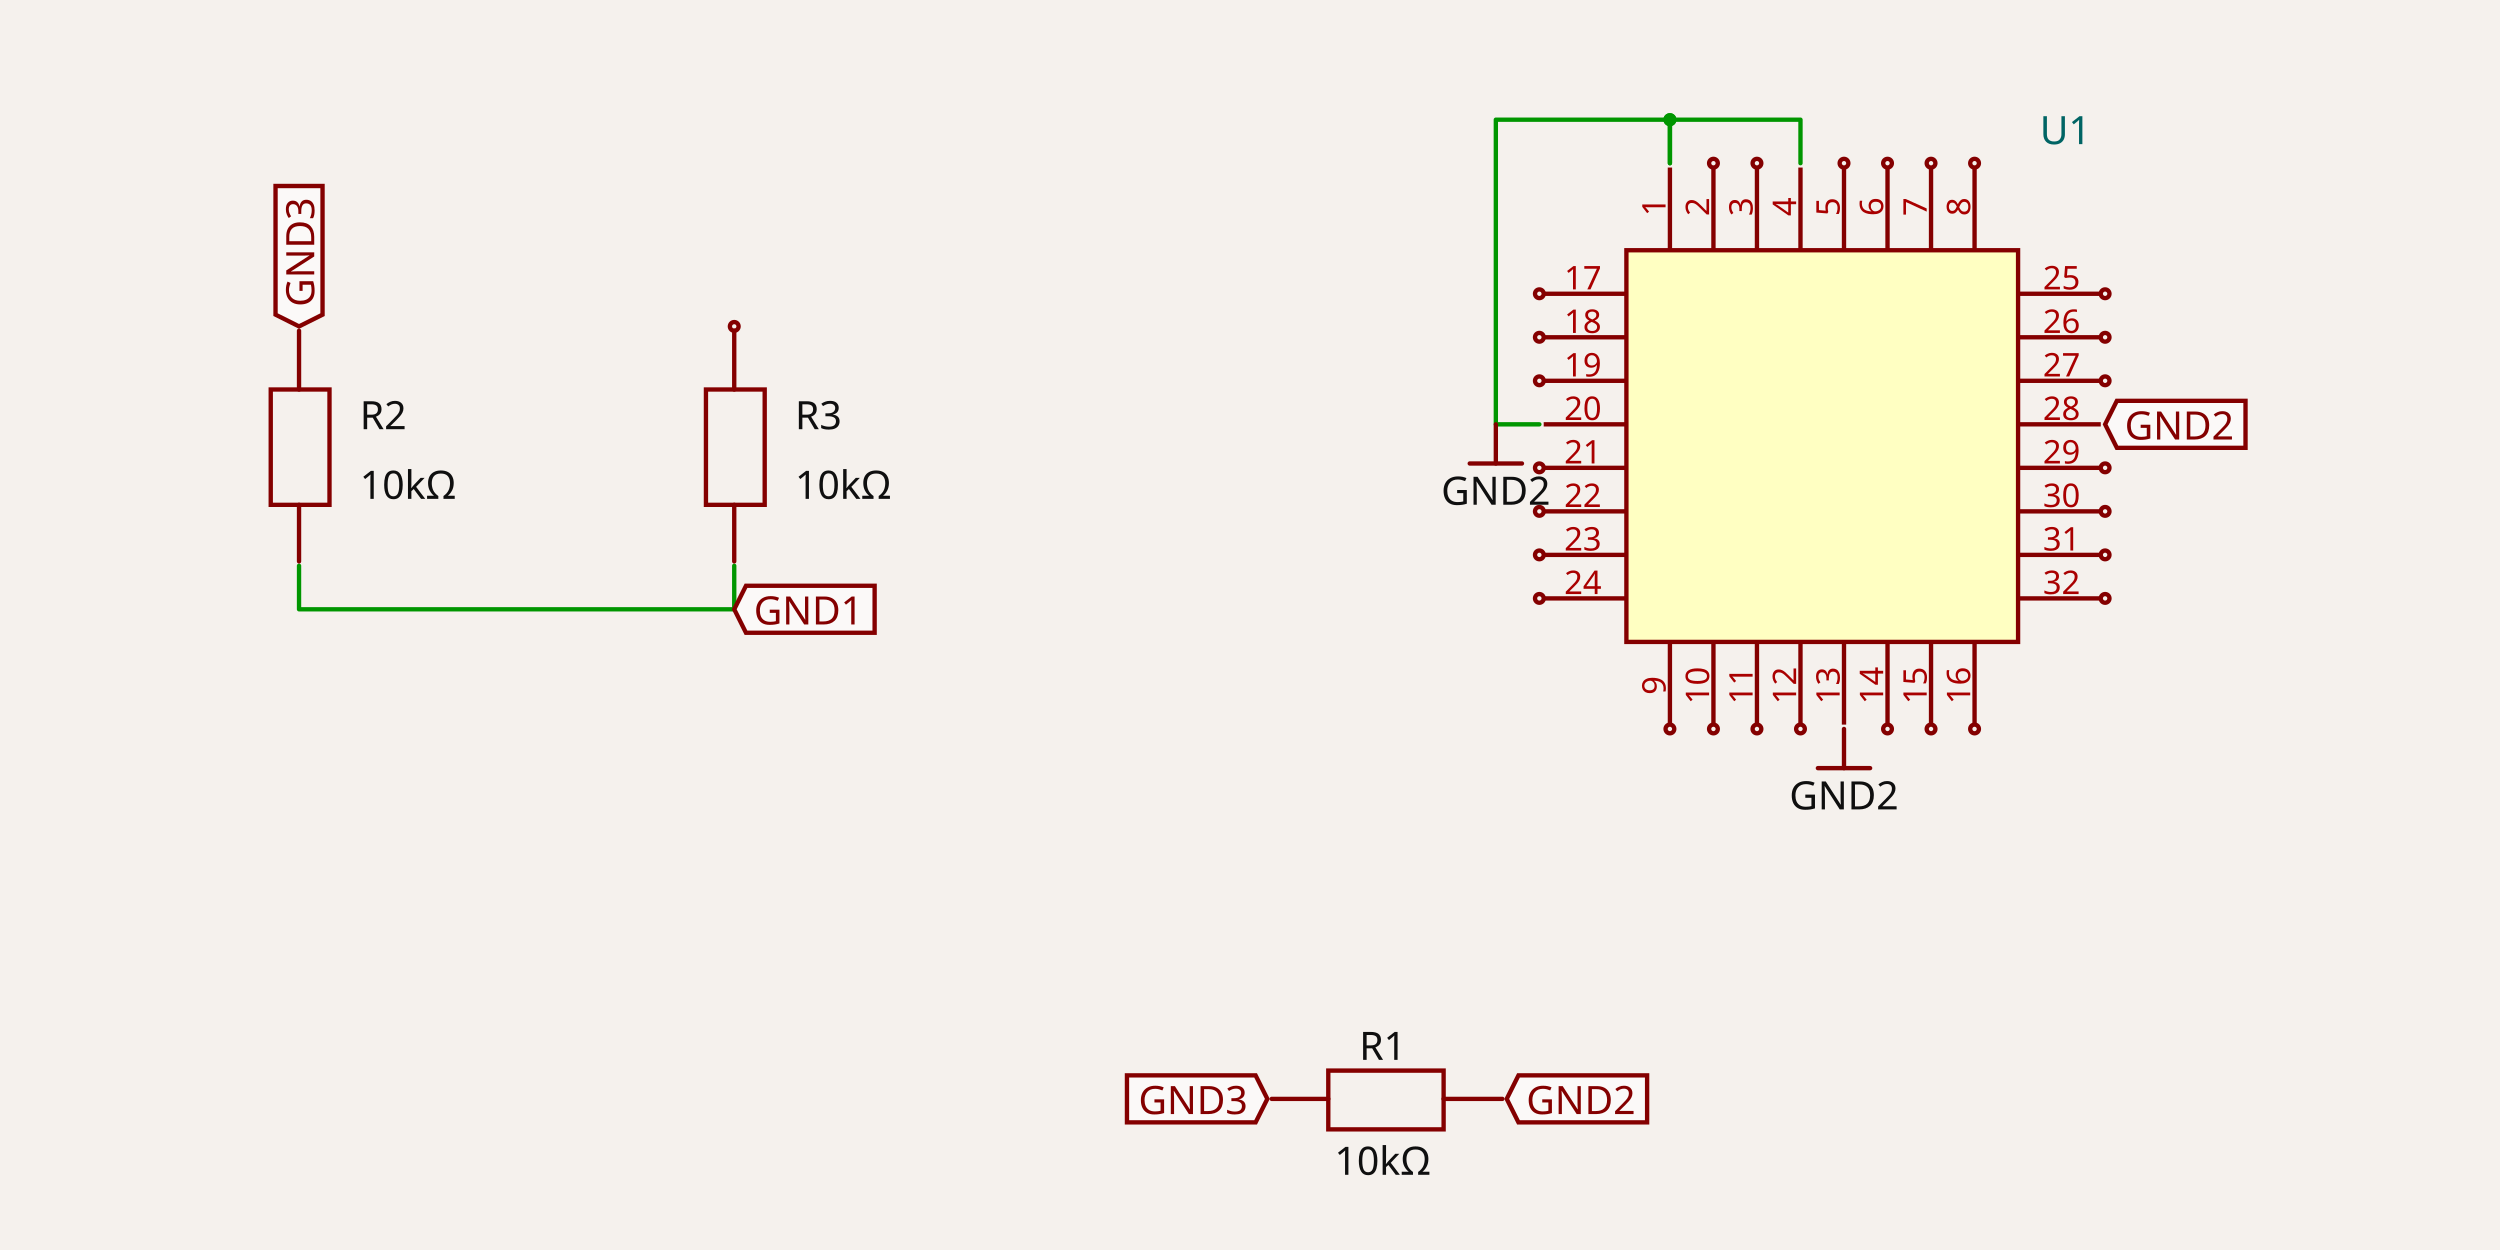
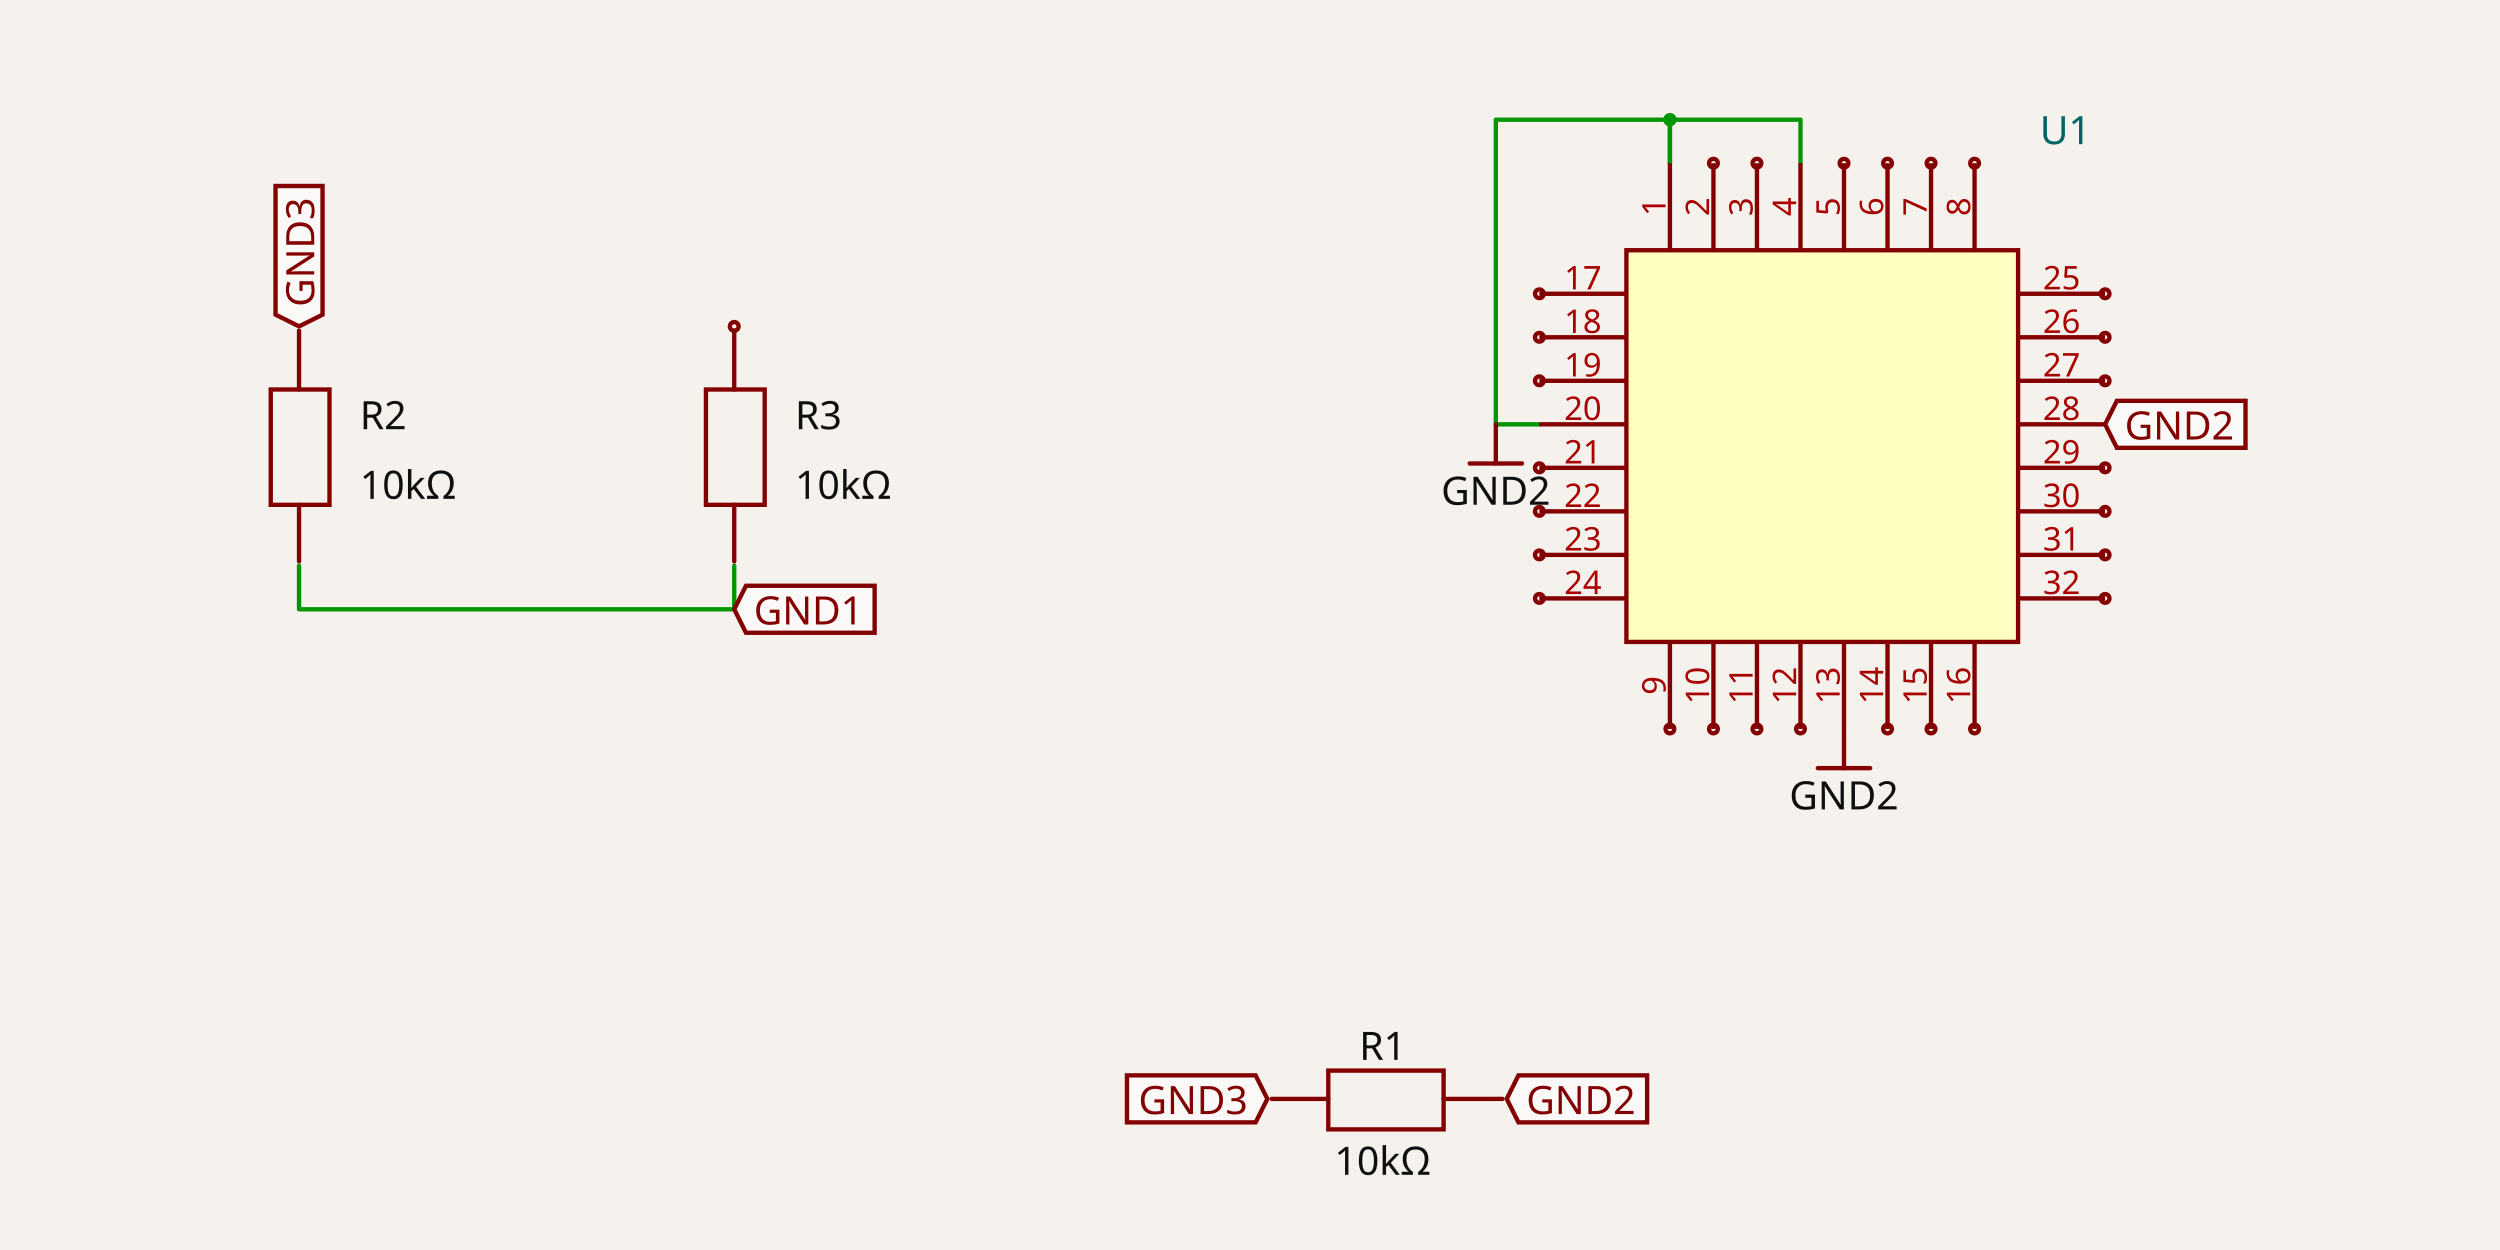
<svg xmlns="http://www.w3.org/2000/svg" width="1200" height="600" style="background-color: rgb(245, 241, 237)" data-real-to-screen-transform="matrix(104.448544456,0,0,-104.448544456,352.4322828099,527.4651495028)">
  <style>
              .boundary { fill: rgb(245, 241, 237); }
              .schematic-boundary { fill: none; stroke: #fff; }
              .component { fill: none; stroke: rgb(132, 0, 0); }
              .chip { fill: rgb(255, 255, 194); stroke: rgb(132, 0, 0); }
              .component-pin { fill: none; stroke: rgb(132, 0, 0); }
              /* Basic per-trace hover fallback */
              .trace:hover {
                filter: invert(1);
              }
              .trace:hover .trace-crossing-outline {
                opacity: 0;
              }
              .trace:hover .trace-junction {
                filter: invert(1);
              }
              /* Net-hover highlighting: when a trace or its overlays are hovered,
                 invert color for all traces (base + overlays) sharing the same
                 subcircuit connectivity key. Also hide crossing outline during hover. */
-               svg:has(:is(g.trace[data-subcircuit-connectivity-map-key="unnamedsubcircuit790_connectivity_net1"], g.trace-overlays[data-subcircuit-connectivity-map-key="unnamedsubcircuit790_connectivity_net1"]):hover) :is(g.trace[data-subcircuit-connectivity-map-key="unnamedsubcircuit790_connectivity_net1"], g.trace-overlays[data-subcircuit-connectivity-map-key="unnamedsubcircuit790_connectivity_net1"]) { filter: invert(1); }
- svg:has(:is(g.trace[data-subcircuit-connectivity-map-key="unnamedsubcircuit790_connectivity_net1"], g.trace-overlays[data-subcircuit-connectivity-map-key="unnamedsubcircuit790_connectivity_net1"]):hover) g.trace-overlays[data-subcircuit-connectivity-map-key="unnamedsubcircuit790_connectivity_net1"] .trace-crossing-outline { opacity: 0; }
- svg:has(:is(g.trace[data-subcircuit-connectivity-map-key="unnamedsubcircuit790_connectivity_net2"], g.trace-overlays[data-subcircuit-connectivity-map-key="unnamedsubcircuit790_connectivity_net2"]):hover) :is(g.trace[data-subcircuit-connectivity-map-key="unnamedsubcircuit790_connectivity_net2"], g.trace-overlays[data-subcircuit-connectivity-map-key="unnamedsubcircuit790_connectivity_net2"]) { filter: invert(1); }
- svg:has(:is(g.trace[data-subcircuit-connectivity-map-key="unnamedsubcircuit790_connectivity_net2"], g.trace-overlays[data-subcircuit-connectivity-map-key="unnamedsubcircuit790_connectivity_net2"]):hover) g.trace-overlays[data-subcircuit-connectivity-map-key="unnamedsubcircuit790_connectivity_net2"] .trace-crossing-outline { opacity: 0; }
+               svg:has(:is(g.trace[data-subcircuit-connectivity-map-key="unnamedsubcircuit1393_connectivity_net1"], g.trace-overlays[data-subcircuit-connectivity-map-key="unnamedsubcircuit1393_connectivity_net1"]):hover) :is(g.trace[data-subcircuit-connectivity-map-key="unnamedsubcircuit1393_connectivity_net1"], g.trace-overlays[data-subcircuit-connectivity-map-key="unnamedsubcircuit1393_connectivity_net1"]) { filter: invert(1); }
+ svg:has(:is(g.trace[data-subcircuit-connectivity-map-key="unnamedsubcircuit1393_connectivity_net1"], g.trace-overlays[data-subcircuit-connectivity-map-key="unnamedsubcircuit1393_connectivity_net1"]):hover) g.trace-overlays[data-subcircuit-connectivity-map-key="unnamedsubcircuit1393_connectivity_net1"] .trace-crossing-outline { opacity: 0; }
+ svg:has(:is(g.trace[data-subcircuit-connectivity-map-key="unnamedsubcircuit1393_connectivity_net2"], g.trace-overlays[data-subcircuit-connectivity-map-key="unnamedsubcircuit1393_connectivity_net2"]):hover) :is(g.trace[data-subcircuit-connectivity-map-key="unnamedsubcircuit1393_connectivity_net2"], g.trace-overlays[data-subcircuit-connectivity-map-key="unnamedsubcircuit1393_connectivity_net2"]) { filter: invert(1); }
+ svg:has(:is(g.trace[data-subcircuit-connectivity-map-key="unnamedsubcircuit1393_connectivity_net2"], g.trace-overlays[data-subcircuit-connectivity-map-key="unnamedsubcircuit1393_connectivity_net2"]):hover) g.trace-overlays[data-subcircuit-connectivity-map-key="unnamedsubcircuit1393_connectivity_net2"] .trace-crossing-outline { opacity: 0; }
              .text { font-family: sans-serif; fill: rgb(0, 150, 0); }
              .pin-number { fill: rgb(169, 0, 0); }
              .port-label { fill: rgb(0, 100, 100); }
              .component-name { fill: rgb(0, 100, 100); }
            </style>
  <rect class="boundary" x="0" y="0" width="1200" height="600" />
-   <g class="trace" data-layer="base" data-circuit-json-type="schematic_trace" data-schematic-trace-id="schematic_trace_0" data-subcircuit-connectivity-map-key="unnamedsubcircuit790_connectivity_net1">
+   <g class="trace" data-layer="base" data-circuit-json-type="schematic_trace" data-schematic-trace-id="schematic_trace_0" data-subcircuit-connectivity-map-key="unnamedsubcircuit1393_connectivity_net1">
    <path d="M 352.432 271.566 L 352.432 292.456 L 143.535 292.456 L 143.535 271.566" class="trace-invisible-hover-outline" stroke="rgb(0, 150, 0)" fill="none" stroke-width="16.712px" stroke-linecap="round" opacity="0" stroke-linejoin="round" />
    <path d="M 352.432 271.566 L 352.432 292.456 L 143.535 292.456 L 143.535 271.566" stroke="rgb(0, 150, 0)" fill="none" stroke-width="2.089px" stroke-linecap="round" stroke-linejoin="round" />
  </g>
-   <g class="trace" data-layer="base" data-circuit-json-type="schematic_trace" data-schematic-trace-id="schematic_trace_1" data-subcircuit-connectivity-map-key="unnamedsubcircuit790_connectivity_net2">
+   <g class="trace" data-layer="base" data-circuit-json-type="schematic_trace" data-schematic-trace-id="schematic_trace_1" data-subcircuit-connectivity-map-key="unnamedsubcircuit1393_connectivity_net2">
    <path d="M 864.23 78.336 L 864.23 57.447 L 801.561 57.447 L 801.561 78.336" class="trace-invisible-hover-outline" stroke="rgb(0, 150, 0)" fill="none" stroke-width="16.712px" stroke-linecap="round" opacity="0" stroke-linejoin="round" />
    <path d="M 864.23 78.336 L 864.23 57.447 L 801.561 57.447 L 801.561 78.336" stroke="rgb(0, 150, 0)" fill="none" stroke-width="2.089px" stroke-linecap="round" stroke-linejoin="round" />
  </g>
-   <g class="trace" data-layer="base" data-circuit-json-type="schematic_trace" data-schematic-trace-id="schematic_trace_2" data-subcircuit-connectivity-map-key="unnamedsubcircuit790_connectivity_net2">
+   <g class="trace" data-layer="base" data-circuit-json-type="schematic_trace" data-schematic-trace-id="schematic_trace_2" data-subcircuit-connectivity-map-key="unnamedsubcircuit1393_connectivity_net2">
    <path d="M 738.892 203.675 L 718.002 203.675 L 718.002 57.447 L 801.561 57.447 L 801.561 78.336" class="trace-invisible-hover-outline" stroke="rgb(0, 150, 0)" fill="none" stroke-width="16.712px" stroke-linecap="round" opacity="0" stroke-linejoin="round" />
    <path d="M 738.892 203.675 L 718.002 203.675 L 718.002 57.447 L 801.561 57.447 L 801.561 78.336" stroke="rgb(0, 150, 0)" fill="none" stroke-width="2.089px" stroke-linecap="round" stroke-linejoin="round" />
  </g>
-   <g class="trace-overlays" data-layer="overlay" data-circuit-json-type="schematic_trace" data-schematic-trace-id="schematic_trace_0" data-subcircuit-connectivity-map-key="unnamedsubcircuit790_connectivity_net1" />
-   <g class="trace-overlays" data-layer="overlay" data-circuit-json-type="schematic_trace" data-schematic-trace-id="schematic_trace_1" data-subcircuit-connectivity-map-key="unnamedsubcircuit790_connectivity_net2">
+   <g class="trace-overlays" data-layer="overlay" data-circuit-json-type="schematic_trace" data-schematic-trace-id="schematic_trace_0" data-subcircuit-connectivity-map-key="unnamedsubcircuit1393_connectivity_net1" />
+   <g class="trace-overlays" data-layer="overlay" data-circuit-json-type="schematic_trace" data-schematic-trace-id="schematic_trace_1" data-subcircuit-connectivity-map-key="unnamedsubcircuit1393_connectivity_net2">
    <circle cx="801.561" cy="57.447" r="3.133" class="trace-junction" fill="rgb(0, 150, 0)" />
  </g>
-   <g class="trace-overlays" data-layer="overlay" data-circuit-json-type="schematic_trace" data-schematic-trace-id="schematic_trace_2" data-subcircuit-connectivity-map-key="unnamedsubcircuit790_connectivity_net2">
+   <g class="trace-overlays" data-layer="overlay" data-circuit-json-type="schematic_trace" data-schematic-trace-id="schematic_trace_2" data-subcircuit-connectivity-map-key="unnamedsubcircuit1393_connectivity_net2">
    <circle cx="801.561" cy="57.447" r="3.133" class="trace-junction" fill="rgb(0, 150, 0)" />
  </g>
  <g data-circuit-json-type="schematic_component" data-schematic-component-id="schematic_component_0">
    <rect class="component-overlay" x="610.42" y="513.887" width="110.715" height="28.201" fill="transparent" />
    <path d="M 610.42 527.465 L 637.577 527.465" stroke="rgb(132, 0, 0)" fill="none" stroke-width="2.089px" stroke-linecap="round" />
    <path d="M 692.935 527.465 L 721.136 527.465" stroke="rgb(132, 0, 0)" fill="none" stroke-width="2.089px" stroke-linecap="round" />
    <path d="M 665.778 513.887 L 692.935 513.887 L 692.935 542.088 L 637.577 542.088 L 637.577 513.887 L 665.778 513.887" stroke="rgb(132, 0, 0)" fill="none" stroke-width="2.089px" stroke-linecap="round" />
    <text x="663.689" y="508.748" stroke="rgb(245, 241, 237)" stroke-width="2.089px" paint-order="stroke" fill="rgb(15, 15, 15)" font-family="sans-serif" text-anchor="middle" dominant-baseline="auto" font-size="18.801px">R1</text>
    <text x="663.689" y="549.315" fill="rgb(15, 15, 15)" font-family="sans-serif" text-anchor="middle" dominant-baseline="hanging" font-size="18.801px">10kΩ</text>
  </g>
  <g data-circuit-json-type="schematic_component" data-schematic-component-id="schematic_component_1">
    <rect class="component-overlay" x="129.957" y="158.762" width="28.201" height="110.715" fill="transparent" />
    <path d="M 143.535 269.477 L 143.535 242.321" stroke="rgb(132, 0, 0)" fill="none" stroke-width="2.089px" stroke-linecap="round" />
    <path d="M 143.535 186.963 L 143.535 158.762" stroke="rgb(132, 0, 0)" fill="none" stroke-width="2.089px" stroke-linecap="round" />
    <path d="M 129.957 214.12 L 129.957 186.963 L 158.158 186.963 L 158.158 242.321 L 129.957 242.321 L 129.957 214.12" stroke="rgb(132, 0, 0)" fill="none" stroke-width="2.089px" stroke-linecap="round" />
    <text x="172.724" y="199.497" stroke="rgb(245, 241, 237)" stroke-width="2.089px" paint-order="stroke" fill="rgb(15, 15, 15)" font-family="sans-serif" text-anchor="start" dominant-baseline="middle" font-size="18.801px">R2</text>
    <text x="172.724" y="232.92" fill="rgb(15, 15, 15)" font-family="sans-serif" text-anchor="start" dominant-baseline="middle" font-size="18.801px">10kΩ</text>
  </g>
  <g data-circuit-json-type="schematic_component" data-schematic-component-id="schematic_component_2">
    <rect class="component-overlay" x="338.854" y="158.762" width="28.201" height="110.715" fill="transparent" />
    <path d="M 352.432 269.477 L 352.432 242.321" stroke="rgb(132, 0, 0)" fill="none" stroke-width="2.089px" stroke-linecap="round" />
    <path d="M 352.432 186.963 L 352.432 158.762" stroke="rgb(132, 0, 0)" fill="none" stroke-width="2.089px" stroke-linecap="round" />
    <path d="M 338.854 214.12 L 338.854 186.963 L 367.055 186.963 L 367.055 242.321 L 338.854 242.321 L 338.854 214.12" stroke="rgb(132, 0, 0)" fill="none" stroke-width="2.089px" stroke-linecap="round" />
    <text x="381.621" y="199.497" stroke="rgb(245, 241, 237)" stroke-width="2.089px" paint-order="stroke" fill="rgb(15, 15, 15)" font-family="sans-serif" text-anchor="start" dominant-baseline="middle" font-size="18.801px">R3</text>
    <text x="381.621" y="232.92" fill="rgb(15, 15, 15)" font-family="sans-serif" text-anchor="start" dominant-baseline="middle" font-size="18.801px">10kΩ</text>
    <circle cx="352.432" cy="156.673" r="2.089px" stroke-width="2.089px" fill="none" stroke="rgb(132, 0, 0)" />
  </g>
  <g data-circuit-json-type="schematic_component" data-schematic-component-id="schematic_component_3">
    <rect class="component chip" x="780.671" y="120.116" width="188.007" height="188.007" stroke-width="2.089px" fill="rgb(255, 255, 194)" stroke="rgb(132, 0, 0)" />
    <rect class="component-overlay" x="780.671" y="120.116" width="188.007" height="188.007" fill="transparent" />
    <text x="979.124" y="83.559" fill="#006464" text-anchor="start" dominant-baseline="middle" font-family="sans-serif" font-size="18.801px" transform="rotate(0, 979.1235, 83.55884)" />
    <text x="979.124" y="62.669" fill="#006464" text-anchor="start" dominant-baseline="middle" font-family="sans-serif" font-size="18.801px" transform="rotate(0, 979.1235, 62.66913)">U1</text>
-     <line class="component-pin" x1="740.981" y1="141.006" x2="780.671" y2="141.006" stroke-width="2.089px" />
+     <line class="component-pin" x1="780.671" y1="141.006" x2="738.892" y2="141.006" stroke-width="2.089px" />
    <g data-schematic-port-id="source_port_6">
      <circle class="component-pin" cx="738.892" cy="141.006" r="2.089" stroke-width="2.089px" />
      <rect x="736.803" y="138.917" width="4.178" height="4.178" opacity="0" />
    </g>
    <text class="pin-number" x="759.782" y="138.917" style="font-family: sans-serif;" fill="rgb(169, 0, 0)" text-anchor="middle" dominant-baseline="auto" font-size="15.667px" transform="">17</text>
-     <line class="component-pin" x1="740.981" y1="161.895" x2="780.671" y2="161.895" stroke-width="2.089px" />
+     <line class="component-pin" x1="780.671" y1="161.895" x2="738.892" y2="161.895" stroke-width="2.089px" />
    <g data-schematic-port-id="source_port_7">
      <circle class="component-pin" cx="738.892" cy="161.895" r="2.089" stroke-width="2.089px" />
      <rect x="736.803" y="159.806" width="4.178" height="4.178" opacity="0" />
    </g>
    <text class="pin-number" x="759.782" y="159.806" style="font-family: sans-serif;" fill="rgb(169, 0, 0)" text-anchor="middle" dominant-baseline="auto" font-size="15.667px" transform="">18</text>
-     <line class="component-pin" x1="740.981" y1="182.785" x2="780.671" y2="182.785" stroke-width="2.089px" />
+     <line class="component-pin" x1="780.671" y1="182.785" x2="738.892" y2="182.785" stroke-width="2.089px" />
    <g data-schematic-port-id="source_port_8">
      <circle class="component-pin" cx="738.892" cy="182.785" r="2.089" stroke-width="2.089px" />
      <rect x="736.803" y="180.696" width="4.178" height="4.178" opacity="0" />
    </g>
    <text class="pin-number" x="759.782" y="180.696" style="font-family: sans-serif;" fill="rgb(169, 0, 0)" text-anchor="middle" dominant-baseline="auto" font-size="15.667px" transform="">19</text>
-     <line class="component-pin" x1="740.981" y1="203.675" x2="780.671" y2="203.675" stroke-width="2.089px" />
+     <line class="component-pin" x1="780.671" y1="203.675" x2="738.892" y2="203.675" stroke-width="2.089px" />
    <g data-schematic-port-id="source_port_9">
      <rect x="736.803" y="201.586" width="4.178" height="4.178" opacity="0" />
    </g>
    <text class="pin-number" x="759.782" y="201.586" style="font-family: sans-serif;" fill="rgb(169, 0, 0)" text-anchor="middle" dominant-baseline="auto" font-size="15.667px" transform="">20</text>
-     <line class="component-pin" x1="740.981" y1="224.564" x2="780.671" y2="224.564" stroke-width="2.089px" />
+     <line class="component-pin" x1="780.671" y1="224.564" x2="738.892" y2="224.564" stroke-width="2.089px" />
    <g data-schematic-port-id="source_port_10">
      <circle class="component-pin" cx="738.892" cy="224.564" r="2.089" stroke-width="2.089px" />
      <rect x="736.803" y="222.475" width="4.178" height="4.178" opacity="0" />
    </g>
    <text class="pin-number" x="759.782" y="222.475" style="font-family: sans-serif;" fill="rgb(169, 0, 0)" text-anchor="middle" dominant-baseline="auto" font-size="15.667px" transform="">21</text>
-     <line class="component-pin" x1="740.981" y1="245.454" x2="780.671" y2="245.454" stroke-width="2.089px" />
+     <line class="component-pin" x1="780.671" y1="245.454" x2="738.892" y2="245.454" stroke-width="2.089px" />
    <g data-schematic-port-id="source_port_11">
      <circle class="component-pin" cx="738.892" cy="245.454" r="2.089" stroke-width="2.089px" />
      <rect x="736.803" y="243.365" width="4.178" height="4.178" opacity="0" />
    </g>
    <text class="pin-number" x="759.782" y="243.365" style="font-family: sans-serif;" fill="rgb(169, 0, 0)" text-anchor="middle" dominant-baseline="auto" font-size="15.667px" transform="">22</text>
-     <line class="component-pin" x1="740.981" y1="266.344" x2="780.671" y2="266.344" stroke-width="2.089px" />
+     <line class="component-pin" x1="780.671" y1="266.344" x2="738.892" y2="266.344" stroke-width="2.089px" />
    <g data-schematic-port-id="source_port_12">
      <circle class="component-pin" cx="738.892" cy="266.344" r="2.089" stroke-width="2.089px" />
      <rect x="736.803" y="264.255" width="4.178" height="4.178" opacity="0" />
    </g>
    <text class="pin-number" x="759.782" y="264.255" style="font-family: sans-serif;" fill="rgb(169, 0, 0)" text-anchor="middle" dominant-baseline="auto" font-size="15.667px" transform="">23</text>
-     <line class="component-pin" x1="740.981" y1="287.233" x2="780.671" y2="287.233" stroke-width="2.089px" />
+     <line class="component-pin" x1="780.671" y1="287.233" x2="738.892" y2="287.233" stroke-width="2.089px" />
    <g data-schematic-port-id="source_port_13">
      <circle class="component-pin" cx="738.892" cy="287.233" r="2.089" stroke-width="2.089px" />
      <rect x="736.803" y="285.145" width="4.178" height="4.178" opacity="0" />
    </g>
    <text class="pin-number" x="759.782" y="285.145" style="font-family: sans-serif;" fill="rgb(169, 0, 0)" text-anchor="middle" dominant-baseline="auto" font-size="15.667px" transform="">24</text>
-     <line class="component-pin" x1="1008.369" y1="141.006" x2="968.679" y2="141.006" stroke-width="2.089px" />
+     <line class="component-pin" x1="968.679" y1="141.006" x2="1010.458" y2="141.006" stroke-width="2.089px" />
    <g data-schematic-port-id="source_port_14">
      <circle class="component-pin" cx="1010.458" cy="141.006" r="2.089" stroke-width="2.089px" />
      <rect x="1008.369" y="138.917" width="4.178" height="4.178" opacity="0" />
    </g>
    <text class="pin-number" x="989.568" y="138.917" style="font-family: sans-serif;" fill="rgb(169, 0, 0)" text-anchor="middle" dominant-baseline="auto" font-size="15.667px" transform="">25</text>
-     <line class="component-pin" x1="1008.369" y1="161.895" x2="968.679" y2="161.895" stroke-width="2.089px" />
+     <line class="component-pin" x1="968.679" y1="161.895" x2="1010.458" y2="161.895" stroke-width="2.089px" />
    <g data-schematic-port-id="source_port_15">
      <circle class="component-pin" cx="1010.458" cy="161.895" r="2.089" stroke-width="2.089px" />
      <rect x="1008.369" y="159.806" width="4.178" height="4.178" opacity="0" />
    </g>
    <text class="pin-number" x="989.568" y="159.806" style="font-family: sans-serif;" fill="rgb(169, 0, 0)" text-anchor="middle" dominant-baseline="auto" font-size="15.667px" transform="">26</text>
-     <line class="component-pin" x1="1008.369" y1="182.785" x2="968.679" y2="182.785" stroke-width="2.089px" />
+     <line class="component-pin" x1="968.679" y1="182.785" x2="1010.458" y2="182.785" stroke-width="2.089px" />
    <g data-schematic-port-id="source_port_16">
      <circle class="component-pin" cx="1010.458" cy="182.785" r="2.089" stroke-width="2.089px" />
      <rect x="1008.369" y="180.696" width="4.178" height="4.178" opacity="0" />
    </g>
    <text class="pin-number" x="989.568" y="180.696" style="font-family: sans-serif;" fill="rgb(169, 0, 0)" text-anchor="middle" dominant-baseline="auto" font-size="15.667px" transform="">27</text>
-     <line class="component-pin" x1="1008.369" y1="203.675" x2="968.679" y2="203.675" stroke-width="2.089px" />
+     <line class="component-pin" x1="968.679" y1="203.675" x2="1010.458" y2="203.675" stroke-width="2.089px" />
    <g data-schematic-port-id="source_port_17">
      <rect x="1008.369" y="201.586" width="4.178" height="4.178" opacity="0" />
    </g>
    <text class="pin-number" x="989.568" y="201.586" style="font-family: sans-serif;" fill="rgb(169, 0, 0)" text-anchor="middle" dominant-baseline="auto" font-size="15.667px" transform="">28</text>
-     <line class="component-pin" x1="1008.369" y1="224.564" x2="968.679" y2="224.564" stroke-width="2.089px" />
+     <line class="component-pin" x1="968.679" y1="224.564" x2="1010.458" y2="224.564" stroke-width="2.089px" />
    <g data-schematic-port-id="source_port_18">
      <circle class="component-pin" cx="1010.458" cy="224.564" r="2.089" stroke-width="2.089px" />
      <rect x="1008.369" y="222.475" width="4.178" height="4.178" opacity="0" />
    </g>
    <text class="pin-number" x="989.568" y="222.475" style="font-family: sans-serif;" fill="rgb(169, 0, 0)" text-anchor="middle" dominant-baseline="auto" font-size="15.667px" transform="">29</text>
-     <line class="component-pin" x1="1008.369" y1="245.454" x2="968.679" y2="245.454" stroke-width="2.089px" />
+     <line class="component-pin" x1="968.679" y1="245.454" x2="1010.458" y2="245.454" stroke-width="2.089px" />
    <g data-schematic-port-id="source_port_19">
      <circle class="component-pin" cx="1010.458" cy="245.454" r="2.089" stroke-width="2.089px" />
      <rect x="1008.369" y="243.365" width="4.178" height="4.178" opacity="0" />
    </g>
    <text class="pin-number" x="989.568" y="243.365" style="font-family: sans-serif;" fill="rgb(169, 0, 0)" text-anchor="middle" dominant-baseline="auto" font-size="15.667px" transform="">30</text>
-     <line class="component-pin" x1="1008.369" y1="266.344" x2="968.679" y2="266.344" stroke-width="2.089px" />
+     <line class="component-pin" x1="968.679" y1="266.344" x2="1010.458" y2="266.344" stroke-width="2.089px" />
    <g data-schematic-port-id="source_port_20">
      <circle class="component-pin" cx="1010.458" cy="266.344" r="2.089" stroke-width="2.089px" />
      <rect x="1008.369" y="264.255" width="4.178" height="4.178" opacity="0" />
    </g>
    <text class="pin-number" x="989.568" y="264.255" style="font-family: sans-serif;" fill="rgb(169, 0, 0)" text-anchor="middle" dominant-baseline="auto" font-size="15.667px" transform="">31</text>
-     <line class="component-pin" x1="1008.369" y1="287.233" x2="968.679" y2="287.233" stroke-width="2.089px" />
+     <line class="component-pin" x1="968.679" y1="287.233" x2="1010.458" y2="287.233" stroke-width="2.089px" />
    <g data-schematic-port-id="source_port_21">
      <circle class="component-pin" cx="1010.458" cy="287.233" r="2.089" stroke-width="2.089px" />
      <rect x="1008.369" y="285.145" width="4.178" height="4.178" opacity="0" />
    </g>
    <text class="pin-number" x="989.568" y="285.145" style="font-family: sans-serif;" fill="rgb(169, 0, 0)" text-anchor="middle" dominant-baseline="auto" font-size="15.667px" transform="">32</text>
-     <line class="component-pin" x1="801.561" y1="80.425" x2="801.561" y2="120.116" stroke-width="2.089px" />
+     <line class="component-pin" x1="801.561" y1="120.116" x2="801.561" y2="78.336" stroke-width="2.089px" />
    <g data-schematic-port-id="source_port_22">
      <rect x="799.472" y="76.247" width="4.178" height="4.178" opacity="0" />
    </g>
    <text class="pin-number" x="799.472" y="99.226" style="font-family: sans-serif;" fill="rgb(169, 0, 0)" text-anchor="middle" dominant-baseline="auto" font-size="15.667px" transform="rotate(-90 799.4721 99.22612)">1</text>
-     <line class="component-pin" x1="822.451" y1="80.425" x2="822.451" y2="120.116" stroke-width="2.089px" />
+     <line class="component-pin" x1="822.451" y1="120.116" x2="822.451" y2="78.336" stroke-width="2.089px" />
    <g data-schematic-port-id="source_port_23">
      <circle class="component-pin" cx="822.451" cy="78.336" r="2.089" stroke-width="2.089px" />
      <rect x="820.362" y="76.247" width="4.178" height="4.178" opacity="0" />
    </g>
    <text class="pin-number" x="820.362" y="99.226" style="font-family: sans-serif;" fill="rgb(169, 0, 0)" text-anchor="middle" dominant-baseline="auto" font-size="15.667px" transform="rotate(-90 820.3618 99.22612)">2</text>
-     <line class="component-pin" x1="843.34" y1="80.425" x2="843.34" y2="120.116" stroke-width="2.089px" />
+     <line class="component-pin" x1="843.34" y1="120.116" x2="843.34" y2="78.336" stroke-width="2.089px" />
    <g data-schematic-port-id="source_port_24">
      <circle class="component-pin" cx="843.34" cy="78.336" r="2.089" stroke-width="2.089px" />
      <rect x="841.251" y="76.247" width="4.178" height="4.178" opacity="0" />
    </g>
    <text class="pin-number" x="841.251" y="99.226" style="font-family: sans-serif;" fill="rgb(169, 0, 0)" text-anchor="middle" dominant-baseline="auto" font-size="15.667px" transform="rotate(-90 841.2515 99.22612)">3</text>
-     <line class="component-pin" x1="864.23" y1="80.425" x2="864.23" y2="120.116" stroke-width="2.089px" />
+     <line class="component-pin" x1="864.23" y1="120.116" x2="864.23" y2="78.336" stroke-width="2.089px" />
    <g data-schematic-port-id="source_port_25">
      <rect x="862.141" y="76.247" width="4.178" height="4.178" opacity="0" />
    </g>
    <text class="pin-number" x="862.141" y="99.226" style="font-family: sans-serif;" fill="rgb(169, 0, 0)" text-anchor="middle" dominant-baseline="auto" font-size="15.667px" transform="rotate(-90 862.1412 99.22612)">4</text>
-     <line class="component-pin" x1="885.12" y1="80.425" x2="885.12" y2="120.116" stroke-width="2.089px" />
+     <line class="component-pin" x1="885.12" y1="120.116" x2="885.12" y2="78.336" stroke-width="2.089px" />
    <g data-schematic-port-id="source_port_26">
      <circle class="component-pin" cx="885.12" cy="78.336" r="2.089" stroke-width="2.089px" />
      <rect x="883.031" y="76.247" width="4.178" height="4.178" opacity="0" />
    </g>
    <text class="pin-number" x="883.031" y="99.226" style="font-family: sans-serif;" fill="rgb(169, 0, 0)" text-anchor="middle" dominant-baseline="auto" font-size="15.667px" transform="rotate(-90 883.0309 99.22612)">5</text>
-     <line class="component-pin" x1="906.01" y1="80.425" x2="906.01" y2="120.116" stroke-width="2.089px" />
+     <line class="component-pin" x1="906.01" y1="120.116" x2="906.01" y2="78.336" stroke-width="2.089px" />
    <g data-schematic-port-id="source_port_27">
      <circle class="component-pin" cx="906.01" cy="78.336" r="2.089" stroke-width="2.089px" />
      <rect x="903.921" y="76.247" width="4.178" height="4.178" opacity="0" />
    </g>
    <text class="pin-number" x="903.921" y="99.226" style="font-family: sans-serif;" fill="rgb(169, 0, 0)" text-anchor="middle" dominant-baseline="auto" font-size="15.667px" transform="rotate(-90 903.9206 99.22612)">6</text>
-     <line class="component-pin" x1="926.899" y1="80.425" x2="926.899" y2="120.116" stroke-width="2.089px" />
+     <line class="component-pin" x1="926.899" y1="120.116" x2="926.899" y2="78.336" stroke-width="2.089px" />
    <g data-schematic-port-id="source_port_28">
      <circle class="component-pin" cx="926.899" cy="78.336" r="2.089" stroke-width="2.089px" />
      <rect x="924.81" y="76.247" width="4.178" height="4.178" opacity="0" />
    </g>
    <text class="pin-number" x="924.81" y="99.226" style="font-family: sans-serif;" fill="rgb(169, 0, 0)" text-anchor="middle" dominant-baseline="auto" font-size="15.667px" transform="rotate(-90 924.8103 99.22612)">7</text>
-     <line class="component-pin" x1="947.789" y1="80.425" x2="947.789" y2="120.116" stroke-width="2.089px" />
+     <line class="component-pin" x1="947.789" y1="120.116" x2="947.789" y2="78.336" stroke-width="2.089px" />
    <g data-schematic-port-id="source_port_29">
      <circle class="component-pin" cx="947.789" cy="78.336" r="2.089" stroke-width="2.089px" />
      <rect x="945.7" y="76.247" width="4.178" height="4.178" opacity="0" />
    </g>
    <text class="pin-number" x="945.7" y="99.226" style="font-family: sans-serif;" fill="rgb(169, 0, 0)" text-anchor="middle" dominant-baseline="auto" font-size="15.667px" transform="rotate(-90 945.7 99.22612)">8</text>
-     <line class="component-pin" x1="801.561" y1="347.814" x2="801.561" y2="308.123" stroke-width="2.089px" />
+     <line class="component-pin" x1="801.561" y1="308.123" x2="801.561" y2="349.903" stroke-width="2.089px" />
    <g data-schematic-port-id="source_port_30">
      <circle class="component-pin" cx="801.561" cy="349.903" r="2.089" stroke-width="2.089px" />
      <rect x="799.472" y="347.814" width="4.178" height="4.178" opacity="0" />
    </g>
    <text class="pin-number" x="799.472" y="329.013" style="font-family: sans-serif;" fill="rgb(169, 0, 0)" text-anchor="middle" dominant-baseline="auto" font-size="15.667px" transform="rotate(-90 799.4721 329.0129)">9</text>
-     <line class="component-pin" x1="822.451" y1="347.814" x2="822.451" y2="308.123" stroke-width="2.089px" />
+     <line class="component-pin" x1="822.451" y1="308.123" x2="822.451" y2="349.903" stroke-width="2.089px" />
    <g data-schematic-port-id="source_port_31">
      <circle class="component-pin" cx="822.451" cy="349.903" r="2.089" stroke-width="2.089px" />
      <rect x="820.362" y="347.814" width="4.178" height="4.178" opacity="0" />
    </g>
    <text class="pin-number" x="820.362" y="329.013" style="font-family: sans-serif;" fill="rgb(169, 0, 0)" text-anchor="middle" dominant-baseline="auto" font-size="15.667px" transform="rotate(-90 820.3618 329.0129)">10</text>
-     <line class="component-pin" x1="843.34" y1="347.814" x2="843.34" y2="308.123" stroke-width="2.089px" />
+     <line class="component-pin" x1="843.34" y1="308.123" x2="843.34" y2="349.903" stroke-width="2.089px" />
    <g data-schematic-port-id="source_port_32">
      <circle class="component-pin" cx="843.34" cy="349.903" r="2.089" stroke-width="2.089px" />
      <rect x="841.251" y="347.814" width="4.178" height="4.178" opacity="0" />
    </g>
    <text class="pin-number" x="841.251" y="329.013" style="font-family: sans-serif;" fill="rgb(169, 0, 0)" text-anchor="middle" dominant-baseline="auto" font-size="15.667px" transform="rotate(-90 841.2515 329.0129)">11</text>
-     <line class="component-pin" x1="864.23" y1="347.814" x2="864.23" y2="308.123" stroke-width="2.089px" />
+     <line class="component-pin" x1="864.23" y1="308.123" x2="864.23" y2="349.903" stroke-width="2.089px" />
    <g data-schematic-port-id="source_port_33">
      <circle class="component-pin" cx="864.23" cy="349.903" r="2.089" stroke-width="2.089px" />
      <rect x="862.141" y="347.814" width="4.178" height="4.178" opacity="0" />
    </g>
    <text class="pin-number" x="862.141" y="329.013" style="font-family: sans-serif;" fill="rgb(169, 0, 0)" text-anchor="middle" dominant-baseline="auto" font-size="15.667px" transform="rotate(-90 862.1412 329.0129)">12</text>
-     <line class="component-pin" x1="885.12" y1="347.814" x2="885.12" y2="308.123" stroke-width="2.089px" />
+     <line class="component-pin" x1="885.12" y1="308.123" x2="885.12" y2="349.903" stroke-width="2.089px" />
    <g data-schematic-port-id="source_port_34">
      <rect x="883.031" y="347.814" width="4.178" height="4.178" opacity="0" />
    </g>
    <text class="pin-number" x="883.031" y="329.013" style="font-family: sans-serif;" fill="rgb(169, 0, 0)" text-anchor="middle" dominant-baseline="auto" font-size="15.667px" transform="rotate(-90 883.0309 329.0129)">13</text>
-     <line class="component-pin" x1="906.01" y1="347.814" x2="906.01" y2="308.123" stroke-width="2.089px" />
+     <line class="component-pin" x1="906.01" y1="308.123" x2="906.01" y2="349.903" stroke-width="2.089px" />
    <g data-schematic-port-id="source_port_35">
      <circle class="component-pin" cx="906.01" cy="349.903" r="2.089" stroke-width="2.089px" />
      <rect x="903.921" y="347.814" width="4.178" height="4.178" opacity="0" />
    </g>
    <text class="pin-number" x="903.921" y="329.013" style="font-family: sans-serif;" fill="rgb(169, 0, 0)" text-anchor="middle" dominant-baseline="auto" font-size="15.667px" transform="rotate(-90 903.9206 329.0129)">14</text>
-     <line class="component-pin" x1="926.899" y1="347.814" x2="926.899" y2="308.123" stroke-width="2.089px" />
+     <line class="component-pin" x1="926.899" y1="308.123" x2="926.899" y2="349.903" stroke-width="2.089px" />
    <g data-schematic-port-id="source_port_36">
      <circle class="component-pin" cx="926.899" cy="349.903" r="2.089" stroke-width="2.089px" />
      <rect x="924.81" y="347.814" width="4.178" height="4.178" opacity="0" />
    </g>
    <text class="pin-number" x="924.81" y="329.013" style="font-family: sans-serif;" fill="rgb(169, 0, 0)" text-anchor="middle" dominant-baseline="auto" font-size="15.667px" transform="rotate(-90 924.8103 329.0129)">15</text>
-     <line class="component-pin" x1="947.789" y1="347.814" x2="947.789" y2="308.123" stroke-width="2.089px" />
+     <line class="component-pin" x1="947.789" y1="308.123" x2="947.789" y2="349.903" stroke-width="2.089px" />
    <g data-schematic-port-id="source_port_37">
      <circle class="component-pin" cx="947.789" cy="349.903" r="2.089" stroke-width="2.089px" />
      <rect x="945.7" y="347.814" width="4.178" height="4.178" opacity="0" />
    </g>
    <text class="pin-number" x="945.7" y="329.013" style="font-family: sans-serif;" fill="rgb(169, 0, 0)" text-anchor="middle" dominant-baseline="auto" font-size="15.667px" transform="rotate(-90 945.7 329.0129)">16</text>
  </g>
  <g class="schematic-port-hover" data-schematic-port-id="source_port_0">
    <circle cx="608.331" cy="527.465" r="4.178" fill="red" opacity="0" />
  </g>
  <g class="schematic-port-hover" data-schematic-port-id="source_port_1">
    <circle cx="723.225" cy="527.465" r="4.178" fill="red" opacity="0" />
  </g>
  <g class="schematic-port-hover" data-schematic-port-id="source_port_2">
    <circle cx="143.535" cy="271.566" r="4.178" fill="red" opacity="0" />
  </g>
  <g class="schematic-port-hover" data-schematic-port-id="source_port_3">
    <circle cx="143.535" cy="156.673" r="4.178" fill="red" opacity="0" />
  </g>
  <g class="schematic-port-hover" data-schematic-port-id="source_port_4">
    <circle cx="352.432" cy="271.566" r="4.178" fill="red" opacity="0" />
  </g>
  <g class="schematic-port-hover" data-schematic-port-id="source_port_5">
    <circle cx="352.432" cy="156.673" r="4.178" fill="red" opacity="0" />
  </g>
  <g class="schematic-port-hover" data-schematic-port-id="source_port_6">
    <circle cx="738.892" cy="141.006" r="4.178" fill="red" opacity="0" />
  </g>
  <g class="schematic-port-hover" data-schematic-port-id="source_port_7">
    <circle cx="738.892" cy="161.895" r="4.178" fill="red" opacity="0" />
  </g>
  <g class="schematic-port-hover" data-schematic-port-id="source_port_8">
    <circle cx="738.892" cy="182.785" r="4.178" fill="red" opacity="0" />
  </g>
  <g class="schematic-port-hover" data-schematic-port-id="source_port_9">
    <circle cx="738.892" cy="203.675" r="4.178" fill="red" opacity="0" />
  </g>
  <g class="schematic-port-hover" data-schematic-port-id="source_port_10">
    <circle cx="738.892" cy="224.564" r="4.178" fill="red" opacity="0" />
  </g>
  <g class="schematic-port-hover" data-schematic-port-id="source_port_11">
    <circle cx="738.892" cy="245.454" r="4.178" fill="red" opacity="0" />
  </g>
  <g class="schematic-port-hover" data-schematic-port-id="source_port_12">
    <circle cx="738.892" cy="266.344" r="4.178" fill="red" opacity="0" />
  </g>
  <g class="schematic-port-hover" data-schematic-port-id="source_port_13">
    <circle cx="738.892" cy="287.233" r="4.178" fill="red" opacity="0" />
  </g>
  <g class="schematic-port-hover" data-schematic-port-id="source_port_14">
    <circle cx="1010.458" cy="141.006" r="4.178" fill="red" opacity="0" />
  </g>
  <g class="schematic-port-hover" data-schematic-port-id="source_port_15">
    <circle cx="1010.458" cy="161.895" r="4.178" fill="red" opacity="0" />
  </g>
  <g class="schematic-port-hover" data-schematic-port-id="source_port_16">
    <circle cx="1010.458" cy="182.785" r="4.178" fill="red" opacity="0" />
  </g>
  <g class="schematic-port-hover" data-schematic-port-id="source_port_17">
    <circle cx="1010.458" cy="203.675" r="4.178" fill="red" opacity="0" />
  </g>
  <g class="schematic-port-hover" data-schematic-port-id="source_port_18">
    <circle cx="1010.458" cy="224.564" r="4.178" fill="red" opacity="0" />
  </g>
  <g class="schematic-port-hover" data-schematic-port-id="source_port_19">
    <circle cx="1010.458" cy="245.454" r="4.178" fill="red" opacity="0" />
  </g>
  <g class="schematic-port-hover" data-schematic-port-id="source_port_20">
    <circle cx="1010.458" cy="266.344" r="4.178" fill="red" opacity="0" />
  </g>
  <g class="schematic-port-hover" data-schematic-port-id="source_port_21">
    <circle cx="1010.458" cy="287.233" r="4.178" fill="red" opacity="0" />
  </g>
  <g class="schematic-port-hover" data-schematic-port-id="source_port_22">
    <circle cx="801.561" cy="78.336" r="4.178" fill="red" opacity="0" />
  </g>
  <g class="schematic-port-hover" data-schematic-port-id="source_port_23">
    <circle cx="822.451" cy="78.336" r="4.178" fill="red" opacity="0" />
  </g>
  <g class="schematic-port-hover" data-schematic-port-id="source_port_24">
    <circle cx="843.34" cy="78.336" r="4.178" fill="red" opacity="0" />
  </g>
  <g class="schematic-port-hover" data-schematic-port-id="source_port_25">
    <circle cx="864.23" cy="78.336" r="4.178" fill="red" opacity="0" />
  </g>
  <g class="schematic-port-hover" data-schematic-port-id="source_port_26">
    <circle cx="885.12" cy="78.336" r="4.178" fill="red" opacity="0" />
  </g>
  <g class="schematic-port-hover" data-schematic-port-id="source_port_27">
    <circle cx="906.01" cy="78.336" r="4.178" fill="red" opacity="0" />
  </g>
  <g class="schematic-port-hover" data-schematic-port-id="source_port_28">
    <circle cx="926.899" cy="78.336" r="4.178" fill="red" opacity="0" />
  </g>
  <g class="schematic-port-hover" data-schematic-port-id="source_port_29">
    <circle cx="947.789" cy="78.336" r="4.178" fill="red" opacity="0" />
  </g>
  <g class="schematic-port-hover" data-schematic-port-id="source_port_30">
    <circle cx="801.561" cy="349.903" r="4.178" fill="red" opacity="0" />
  </g>
  <g class="schematic-port-hover" data-schematic-port-id="source_port_31">
    <circle cx="822.451" cy="349.903" r="4.178" fill="red" opacity="0" />
  </g>
  <g class="schematic-port-hover" data-schematic-port-id="source_port_32">
    <circle cx="843.34" cy="349.903" r="4.178" fill="red" opacity="0" />
  </g>
  <g class="schematic-port-hover" data-schematic-port-id="source_port_33">
    <circle cx="864.23" cy="349.903" r="4.178" fill="red" opacity="0" />
  </g>
  <g class="schematic-port-hover" data-schematic-port-id="source_port_34">
    <circle cx="885.12" cy="349.903" r="4.178" fill="red" opacity="0" />
  </g>
  <g class="schematic-port-hover" data-schematic-port-id="source_port_35">
    <circle cx="906.01" cy="349.903" r="4.178" fill="red" opacity="0" />
  </g>
  <g class="schematic-port-hover" data-schematic-port-id="source_port_36">
    <circle cx="926.899" cy="349.903" r="4.178" fill="red" opacity="0" />
  </g>
  <g class="schematic-port-hover" data-schematic-port-id="source_port_37">
    <circle cx="947.789" cy="349.903" r="4.178" fill="red" opacity="0" />
  </g>
  <path class="net-label" d="     M 608.331,527.465     L 602.691,538.746     L 540.941,538.746     L 540.941,516.185     L 602.691,516.185     Z   " fill="rgba(255, 255, 255, 0.6)" stroke="rgb(132, 0, 0)" stroke-width="2.089px" />
  <text class="net-label-text" x="598.931" y="527.465" fill="rgb(132, 0, 0)" text-anchor="end" dominant-baseline="central" font-family="sans-serif" font-variant-numeric="tabular-nums" font-size="18.801px" transform="">GND3</text>
  <path class="net-label" d="     M 143.535,156.673     L 132.255,151.033     L 132.255,89.283     L 154.816,89.283     L 154.816,151.033     Z   " fill="rgba(255, 255, 255, 0.6)" stroke="rgb(132, 0, 0)" stroke-width="2.089px" />
  <text class="net-label-text" x="143.535" y="147.272" fill="rgb(132, 0, 0)" text-anchor="start" dominant-baseline="central" font-family="sans-serif" font-variant-numeric="tabular-nums" font-size="18.801px" transform="rotate(-90 143.5352 147.2724)">GND3</text>
  <rect class="component-overlay" x="705.468" y="203.675" width="25.068" height="18.801" fill="transparent" />
  <path d="M 705.468 222.475 L 730.536 222.475" stroke="rgb(132, 0, 0)" fill="none" stroke-width="2.089px" stroke-linecap="round" />
  <path d="M 718.002 222.475 L 718.002 203.675" stroke="rgb(132, 0, 0)" fill="none" stroke-width="2.089px" stroke-linecap="round" />
  <text x="718.002" y="227.698" fill="rgb(15, 15, 15)" font-family="sans-serif" text-anchor="middle" dominant-baseline="hanging" font-size="18.801px">GND2</text>
  <path class="net-label" d="     M 723.225,527.465     L 728.865,516.185     L 790.615,516.185     L 790.615,538.746     L 728.865,538.746     Z   " fill="rgba(255, 255, 255, 0.6)" stroke="rgb(132, 0, 0)" stroke-width="2.089px" />
  <text class="net-label-text" x="732.625" y="527.465" fill="rgb(132, 0, 0)" text-anchor="start" dominant-baseline="central" font-family="sans-serif" font-variant-numeric="tabular-nums" font-size="18.801px" transform="">GND2</text>
  <rect class="component-overlay" x="872.586" y="349.903" width="25.068" height="18.801" fill="transparent" />
  <path d="M 872.586 368.703 L 897.654 368.703" stroke="rgb(132, 0, 0)" fill="none" stroke-width="2.089px" stroke-linecap="round" />
  <path d="M 885.12 368.703 L 885.12 349.903" stroke="rgb(132, 0, 0)" fill="none" stroke-width="2.089px" stroke-linecap="round" />
  <text x="885.12" y="373.926" fill="rgb(15, 15, 15)" font-family="sans-serif" text-anchor="middle" dominant-baseline="hanging" font-size="18.801px">GND2</text>
  <path class="net-label" d="     M 1010.458,203.675     L 1016.098,192.394     L 1077.848,192.394     L 1077.848,214.955     L 1016.098,214.955     Z   " fill="rgba(255, 255, 255, 0.6)" stroke="rgb(132, 0, 0)" stroke-width="2.089px" />
  <text class="net-label-text" x="1019.858" y="203.675" fill="rgb(132, 0, 0)" text-anchor="start" dominant-baseline="central" font-family="sans-serif" font-variant-numeric="tabular-nums" font-size="18.801px" transform="">GND2</text>
  <path class="net-label" d="     M 352.432,292.456     L 358.073,281.175     L 419.822,281.175     L 419.822,303.736     L 358.073,303.736     Z   " fill="rgba(255, 255, 255, 0.6)" stroke="rgb(132, 0, 0)" stroke-width="2.089px" />
  <text class="net-label-text" x="361.833" y="292.456" fill="rgb(132, 0, 0)" text-anchor="start" dominant-baseline="central" font-family="sans-serif" font-variant-numeric="tabular-nums" font-size="18.801px" transform="">GND1</text>
</svg>
